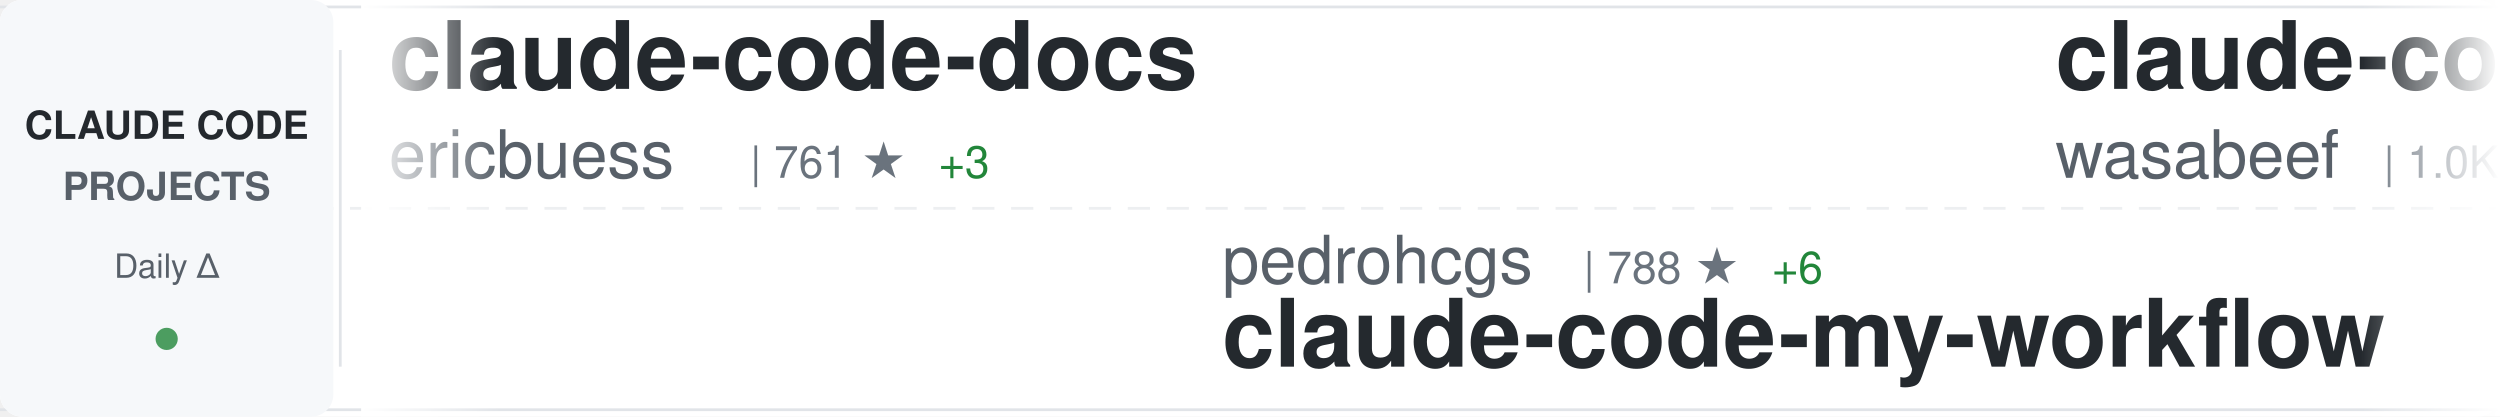
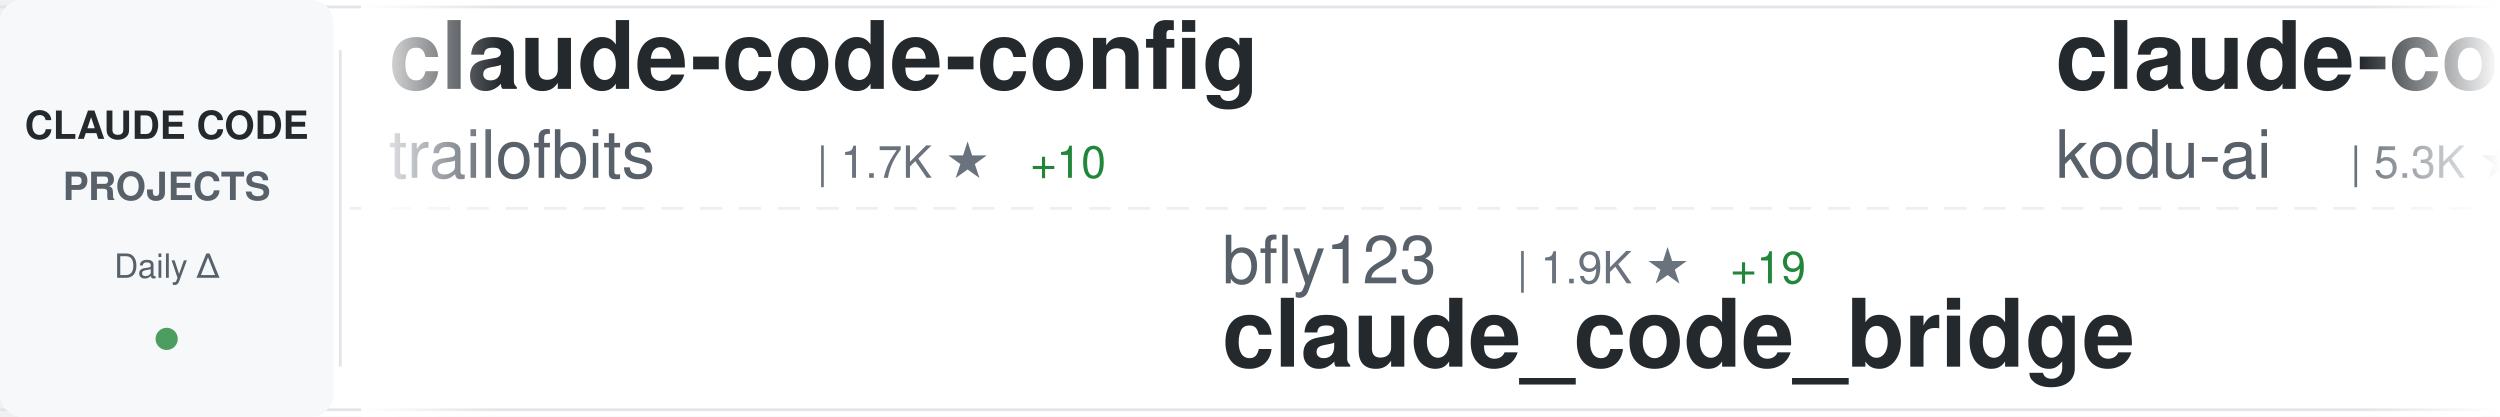
<svg xmlns="http://www.w3.org/2000/svg" width="900" height="150">
  <defs>
    <linearGradient id="awesomeLeftFade" x1="0%" y1="0%" x2="100%" y2="0%">
      <stop offset="0%" style="stop-color:#ffffff;stop-opacity:1" />
      <stop offset="100%" style="stop-color:#ffffff;stop-opacity:0" />
    </linearGradient>
    <linearGradient id="awesomeRightFade" x1="0%" y1="0%" x2="100%" y2="0%">
      <stop offset="0%" style="stop-color:#ffffff;stop-opacity:0" />
      <stop offset="100%" style="stop-color:#ffffff;stop-opacity:1" />
    </linearGradient>
  </defs>
  <rect width="900" height="150" fill="#ffffff" rx="8" />
  <rect x="0" y="2" width="900" height="1" fill="#e1e4e8" />
  <rect x="0" y="147" width="900" height="1" fill="#e1e4e8" />
  <line x1="0" y1="75" x2="900" y2="75" stroke="#e1e4e8" stroke-width="1" stroke-dasharray="8 6" opacity="0.6" />
  <rect x="0" y="0" width="120" height="150" fill="#f6f8fa" rx="8" />
  <text x="60" y="50" font-family="-apple-system, BlinkMacSystemFont, 'Segoe UI', Helvetica, Arial, sans-serif" font-size="14" font-weight="600" fill="#24292e" text-anchor="middle">CLAUDE CODE</text>
  <text x="60" y="72" font-family="-apple-system, BlinkMacSystemFont, 'Segoe UI', Helvetica, Arial, sans-serif" font-size="14" font-weight="600" fill="#586069" text-anchor="middle">PROJECTS</text>
  <text x="60" y="100" font-family="-apple-system, BlinkMacSystemFont, 'Segoe UI', Helvetica, Arial, sans-serif" font-size="12" font-weight="500" fill="#586069" text-anchor="middle">Daily Δ</text>
  <circle cx="60" cy="122" r="4" fill="#22863a" opacity="0.8" />
  <rect x="122" y="18" width="1" height="114" fill="#e1e4e8" />
  <clipPath id="awesomeTickerClip">
    <rect x="130" y="0" width="770" height="150" />
  </clipPath>
  <g clip-path="url(#awesomeTickerClip)">
    <g id="awesomeTickerItems">
      <animateTransform attributeName="transform" attributeType="XML" type="translate" from="0 0" to="-3000 0" dur="54s" repeatCount="indefinite" />
      <g transform="translate(0, 0)">
-         <text x="140" y="32" font-family="-apple-system, BlinkMacSystemFont, 'Segoe UI', Helvetica, Arial, sans-serif" font-size="34" font-weight="600" fill="#24292e">claude-code-docs</text>
-         <text x="140" y="64" font-family="-apple-system, BlinkMacSystemFont, 'Segoe UI', Helvetica, Arial, sans-serif" font-size="24" font-weight="400" fill="#586069">ericbuess</text>
-         <text x="270" y="64" font-family="-apple-system, BlinkMacSystemFont, 'Segoe UI', Helvetica, Arial, sans-serif" font-size="16" font-weight="500" fill="#6a737d">| 761 ★</text>
-         <text x="338" y="64" font-family="-apple-system, BlinkMacSystemFont, 'Segoe UI', Helvetica, Arial, sans-serif" font-size="16" font-weight="500" fill="#22863a"> +3</text>
+         <text x="140" y="32" font-family="-apple-system, BlinkMacSystemFont, 'Segoe UI', Helvetica, Arial, sans-serif" font-size="34" font-weight="600" fill="#24292e">claude-code-config</text>
+         <text x="140" y="64" font-family="-apple-system, BlinkMacSystemFont, 'Segoe UI', Helvetica, Arial, sans-serif" font-size="24" font-weight="400" fill="#586069">trailofbits</text>
+         <text x="294" y="64" font-family="-apple-system, BlinkMacSystemFont, 'Segoe UI', Helvetica, Arial, sans-serif" font-size="16" font-weight="500" fill="#6a737d">| 1.7K ★</text>
+         <text x="371" y="64" font-family="-apple-system, BlinkMacSystemFont, 'Segoe UI', Helvetica, Arial, sans-serif" font-size="16" font-weight="500" fill="#22863a"> +10</text>
      </g>
      <g transform="translate(300, 0)">
-         <text x="140" y="102" font-family="-apple-system, BlinkMacSystemFont, 'Segoe UI', Helvetica, Arial, sans-serif" font-size="24" font-weight="400" fill="#586069">pedrohcgs</text>
-         <text x="270" y="102" font-family="-apple-system, BlinkMacSystemFont, 'Segoe UI', Helvetica, Arial, sans-serif" font-size="16" font-weight="500" fill="#6a737d">| 788 ★</text>
-         <text x="338" y="102" font-family="-apple-system, BlinkMacSystemFont, 'Segoe UI', Helvetica, Arial, sans-serif" font-size="16" font-weight="500" fill="#22863a"> +6</text>
-         <text x="140" y="132" font-family="-apple-system, BlinkMacSystemFont, 'Segoe UI', Helvetica, Arial, sans-serif" font-size="34" font-weight="600" fill="#24292e">claude-code-my-workflow</text>
+         <text x="140" y="102" font-family="-apple-system, BlinkMacSystemFont, 'Segoe UI', Helvetica, Arial, sans-serif" font-size="24" font-weight="400" fill="#586069">bfly123</text>
+         <text x="246" y="102" font-family="-apple-system, BlinkMacSystemFont, 'Segoe UI', Helvetica, Arial, sans-serif" font-size="16" font-weight="500" fill="#6a737d">| 1.9K ★</text>
+         <text x="323" y="102" font-family="-apple-system, BlinkMacSystemFont, 'Segoe UI', Helvetica, Arial, sans-serif" font-size="16" font-weight="500" fill="#22863a"> +19</text>
+         <text x="140" y="132" font-family="-apple-system, BlinkMacSystemFont, 'Segoe UI', Helvetica, Arial, sans-serif" font-size="34" font-weight="600" fill="#24292e">claude_code_bridge</text>
      </g>
      <g transform="translate(600, 0)">
-         <text x="140" y="32" font-family="-apple-system, BlinkMacSystemFont, 'Segoe UI', Helvetica, Arial, sans-serif" font-size="34" font-weight="600" fill="#24292e">claude-code-cookbook</text>
-         <text x="140" y="64" font-family="-apple-system, BlinkMacSystemFont, 'Segoe UI', Helvetica, Arial, sans-serif" font-size="24" font-weight="400" fill="#586069">wasabeef</text>
-         <text x="258" y="64" font-family="-apple-system, BlinkMacSystemFont, 'Segoe UI', Helvetica, Arial, sans-serif" font-size="16" font-weight="500" fill="#6a737d">| 1.0K ★</text>
+         <text x="140" y="32" font-family="-apple-system, BlinkMacSystemFont, 'Segoe UI', Helvetica, Arial, sans-serif" font-size="34" font-weight="600" fill="#24292e">claude-coder</text>
+         <text x="140" y="64" font-family="-apple-system, BlinkMacSystemFont, 'Segoe UI', Helvetica, Arial, sans-serif" font-size="24" font-weight="400" fill="#586069">kodu-ai</text>
+         <text x="246" y="64" font-family="-apple-system, BlinkMacSystemFont, 'Segoe UI', Helvetica, Arial, sans-serif" font-size="16" font-weight="500" fill="#6a737d">| 5.3K ★</text>
+         <text x="323" y="64" font-family="-apple-system, BlinkMacSystemFont, 'Segoe UI', Helvetica, Arial, sans-serif" font-size="16" font-weight="500" fill="#22863a"> +1</text>
      </g>
      <g transform="translate(900, 0)">
-         <text x="140" y="102" font-family="-apple-system, BlinkMacSystemFont, 'Segoe UI', Helvetica, Arial, sans-serif" font-size="24" font-weight="400" fill="#586069">d-kimuson</text>
-         <text x="270" y="102" font-family="-apple-system, BlinkMacSystemFont, 'Segoe UI', Helvetica, Arial, sans-serif" font-size="16" font-weight="500" fill="#6a737d">| 1.0K ★</text>
-         <text x="347" y="102" font-family="-apple-system, BlinkMacSystemFont, 'Segoe UI', Helvetica, Arial, sans-serif" font-size="16" font-weight="500" fill="#22863a"> +3</text>
-         <text x="140" y="132" font-family="-apple-system, BlinkMacSystemFont, 'Segoe UI', Helvetica, Arial, sans-serif" font-size="34" font-weight="600" fill="#24292e">claude-code-viewer</text>
+         <text x="140" y="102" font-family="-apple-system, BlinkMacSystemFont, 'Segoe UI', Helvetica, Arial, sans-serif" font-size="24" font-weight="400" fill="#586069">Cranot</text>
+         <text x="234" y="102" font-family="-apple-system, BlinkMacSystemFont, 'Segoe UI', Helvetica, Arial, sans-serif" font-size="16" font-weight="500" fill="#6a737d">| 2.5K ★</text>
+         <text x="311" y="102" font-family="-apple-system, BlinkMacSystemFont, 'Segoe UI', Helvetica, Arial, sans-serif" font-size="16" font-weight="500" fill="#22863a"> +4</text>
+         <text x="140" y="132" font-family="-apple-system, BlinkMacSystemFont, 'Segoe UI', Helvetica, Arial, sans-serif" font-size="34" font-weight="600" fill="#24292e">claude-code-guide</text>
      </g>
      <g transform="translate(1200, 0)">
+         <text x="140" y="32" font-family="-apple-system, BlinkMacSystemFont, 'Segoe UI', Helvetica, Arial, sans-serif" font-size="34" font-weight="600" fill="#24292e">claude-code-best-practic...</text>
+         <text x="140" y="64" font-family="-apple-system, BlinkMacSystemFont, 'Segoe UI', Helvetica, Arial, sans-serif" font-size="24" font-weight="400" fill="#586069">shanraisshan</text>
+         <text x="306" y="64" font-family="-apple-system, BlinkMacSystemFont, 'Segoe UI', Helvetica, Arial, sans-serif" font-size="16" font-weight="500" fill="#6a737d">| 24.2K ★</text>
+         <text x="392" y="64" font-family="-apple-system, BlinkMacSystemFont, 'Segoe UI', Helvetica, Arial, sans-serif" font-size="16" font-weight="500" fill="#22863a"> +1.0K</text>
+       </g>
+       <g transform="translate(1500, 0)">
+         <text x="140" y="102" font-family="-apple-system, BlinkMacSystemFont, 'Segoe UI', Helvetica, Arial, sans-serif" font-size="24" font-weight="400" fill="#586069">ghuntley</text>
+         <text x="258" y="102" font-family="-apple-system, BlinkMacSystemFont, 'Segoe UI', Helvetica, Arial, sans-serif" font-size="16" font-weight="500" fill="#6a737d">| 875 ★</text>
+         <text x="326" y="102" font-family="-apple-system, BlinkMacSystemFont, 'Segoe UI', Helvetica, Arial, sans-serif" font-size="16" font-weight="500" fill="#22863a"> +2</text>
+         <text x="140" y="132" font-family="-apple-system, BlinkMacSystemFont, 'Segoe UI', Helvetica, Arial, sans-serif" font-size="34" font-weight="600" fill="#24292e">claude-code-source-code-...</text>
+       </g>
+       <g transform="translate(1800, 0)">
+         <text x="140" y="32" font-family="-apple-system, BlinkMacSystemFont, 'Segoe UI', Helvetica, Arial, sans-serif" font-size="34" font-weight="600" fill="#24292e">claude-code-system-promp...</text>
+         <text x="140" y="64" font-family="-apple-system, BlinkMacSystemFont, 'Segoe UI', Helvetica, Arial, sans-serif" font-size="24" font-weight="400" fill="#586069">Piebald-AI</text>
+         <text x="282" y="64" font-family="-apple-system, BlinkMacSystemFont, 'Segoe UI', Helvetica, Arial, sans-serif" font-size="16" font-weight="500" fill="#6a737d">| 7.0K ★</text>
+         <text x="359" y="64" font-family="-apple-system, BlinkMacSystemFont, 'Segoe UI', Helvetica, Arial, sans-serif" font-size="16" font-weight="500" fill="#22863a"> +69</text>
+       </g>
+       <g transform="translate(2100, 0)">
+         <text x="140" y="102" font-family="-apple-system, BlinkMacSystemFont, 'Segoe UI', Helvetica, Arial, sans-serif" font-size="24" font-weight="400" fill="#586069">anthropics</text>
+         <text x="282" y="102" font-family="-apple-system, BlinkMacSystemFont, 'Segoe UI', Helvetica, Arial, sans-serif" font-size="16" font-weight="500" fill="#6a737d">| 105.6K ★</text>
+         <text x="377" y="102" font-family="-apple-system, BlinkMacSystemFont, 'Segoe UI', Helvetica, Arial, sans-serif" font-size="16" font-weight="500" fill="#22863a"> +612</text>
+         <text x="140" y="132" font-family="-apple-system, BlinkMacSystemFont, 'Segoe UI', Helvetica, Arial, sans-serif" font-size="34" font-weight="600" fill="#24292e">skills</text>
+       </g>
+       <g transform="translate(2400, 0)">
        <text x="140" y="32" font-family="-apple-system, BlinkMacSystemFont, 'Segoe UI', Helvetica, Arial, sans-serif" font-size="34" font-weight="600" fill="#24292e">Claude-Code-Communicatio...</text>
        <text x="140" y="64" font-family="-apple-system, BlinkMacSystemFont, 'Segoe UI', Helvetica, Arial, sans-serif" font-size="24" font-weight="400" fill="#586069">nishimoto265</text>
        <text x="306" y="64" font-family="-apple-system, BlinkMacSystemFont, 'Segoe UI', Helvetica, Arial, sans-serif" font-size="16" font-weight="500" fill="#6a737d">| 495 ★</text>
      </g>
-       <g transform="translate(1500, 0)">
-         <text x="140" y="102" font-family="-apple-system, BlinkMacSystemFont, 'Segoe UI', Helvetica, Arial, sans-serif" font-size="24" font-weight="400" fill="#586069">sugyan</text>
-         <text x="234" y="102" font-family="-apple-system, BlinkMacSystemFont, 'Segoe UI', Helvetica, Arial, sans-serif" font-size="16" font-weight="500" fill="#6a737d">| 986 ★</text>
-         <text x="302" y="102" font-family="-apple-system, BlinkMacSystemFont, 'Segoe UI', Helvetica, Arial, sans-serif" font-size="16" font-weight="500" fill="#22863a"> +1</text>
-         <text x="140" y="132" font-family="-apple-system, BlinkMacSystemFont, 'Segoe UI', Helvetica, Arial, sans-serif" font-size="34" font-weight="600" fill="#24292e">claude-code-webui</text>
-       </g>
-       <g transform="translate(1800, 0)">
-         <text x="140" y="32" font-family="-apple-system, BlinkMacSystemFont, 'Segoe UI', Helvetica, Arial, sans-serif" font-size="34" font-weight="600" fill="#24292e">ralph</text>
-         <text x="140" y="64" font-family="-apple-system, BlinkMacSystemFont, 'Segoe UI', Helvetica, Arial, sans-serif" font-size="24" font-weight="400" fill="#586069">snarktank</text>
-         <text x="270" y="64" font-family="-apple-system, BlinkMacSystemFont, 'Segoe UI', Helvetica, Arial, sans-serif" font-size="16" font-weight="500" fill="#6a737d">| 14.0K ★</text>
-         <text x="356" y="64" font-family="-apple-system, BlinkMacSystemFont, 'Segoe UI', Helvetica, Arial, sans-serif" font-size="16" font-weight="500" fill="#22863a"> +62</text>
-       </g>
-       <g transform="translate(2100, 0)">
-         <text x="140" y="102" font-family="-apple-system, BlinkMacSystemFont, 'Segoe UI', Helvetica, Arial, sans-serif" font-size="24" font-weight="400" fill="#586069">revfactory</text>
-         <text x="282" y="102" font-family="-apple-system, BlinkMacSystemFont, 'Segoe UI', Helvetica, Arial, sans-serif" font-size="16" font-weight="500" fill="#6a737d">| 766 ★</text>
-         <text x="140" y="132" font-family="-apple-system, BlinkMacSystemFont, 'Segoe UI', Helvetica, Arial, sans-serif" font-size="34" font-weight="600" fill="#24292e">claude-code-mastering</text>
-       </g>
-       <g transform="translate(2400, 0)">
-         <text x="140" y="32" font-family="-apple-system, BlinkMacSystemFont, 'Segoe UI', Helvetica, Arial, sans-serif" font-size="34" font-weight="600" fill="#24292e">claude-code-transcripts</text>
-         <text x="140" y="64" font-family="-apple-system, BlinkMacSystemFont, 'Segoe UI', Helvetica, Arial, sans-serif" font-size="24" font-weight="400" fill="#586069">simonw</text>
-         <text x="234" y="64" font-family="-apple-system, BlinkMacSystemFont, 'Segoe UI', Helvetica, Arial, sans-serif" font-size="16" font-weight="500" fill="#6a737d">| 1.3K ★</text>
-         <text x="311" y="64" font-family="-apple-system, BlinkMacSystemFont, 'Segoe UI', Helvetica, Arial, sans-serif" font-size="16" font-weight="500" fill="#22863a"> +5</text>
-       </g>
      <g transform="translate(2700, 0)">
-         <text x="140" y="102" font-family="-apple-system, BlinkMacSystemFont, 'Segoe UI', Helvetica, Arial, sans-serif" font-size="24" font-weight="400" fill="#586069">farion1231</text>
-         <text x="282" y="102" font-family="-apple-system, BlinkMacSystemFont, 'Segoe UI', Helvetica, Arial, sans-serif" font-size="16" font-weight="500" fill="#6a737d">| 35.0K ★</text>
-         <text x="368" y="102" font-family="-apple-system, BlinkMacSystemFont, 'Segoe UI', Helvetica, Arial, sans-serif" font-size="16" font-weight="500" fill="#22863a"> +322</text>
-         <text x="140" y="132" font-family="-apple-system, BlinkMacSystemFont, 'Segoe UI', Helvetica, Arial, sans-serif" font-size="34" font-weight="600" fill="#24292e">cc-switch</text>
+         <text x="140" y="102" font-family="-apple-system, BlinkMacSystemFont, 'Segoe UI', Helvetica, Arial, sans-serif" font-size="24" font-weight="400" fill="#586069">davila7</text>
+         <text x="246" y="102" font-family="-apple-system, BlinkMacSystemFont, 'Segoe UI', Helvetica, Arial, sans-serif" font-size="16" font-weight="500" fill="#6a737d">| 23.8K ★</text>
+         <text x="332" y="102" font-family="-apple-system, BlinkMacSystemFont, 'Segoe UI', Helvetica, Arial, sans-serif" font-size="16" font-weight="500" fill="#22863a"> +47</text>
+         <text x="140" y="132" font-family="-apple-system, BlinkMacSystemFont, 'Segoe UI', Helvetica, Arial, sans-serif" font-size="34" font-weight="600" fill="#24292e">claude-code-templates</text>
      </g>
      <g transform="translate(3000, 0)">
-         <text x="140" y="32" font-family="-apple-system, BlinkMacSystemFont, 'Segoe UI', Helvetica, Arial, sans-serif" font-size="34" font-weight="600" fill="#24292e">claude-code-docs</text>
-         <text x="140" y="64" font-family="-apple-system, BlinkMacSystemFont, 'Segoe UI', Helvetica, Arial, sans-serif" font-size="24" font-weight="400" fill="#586069">ericbuess</text>
-         <text x="270" y="64" font-family="-apple-system, BlinkMacSystemFont, 'Segoe UI', Helvetica, Arial, sans-serif" font-size="16" font-weight="500" fill="#6a737d">| 761 ★</text>
-         <text x="338" y="64" font-family="-apple-system, BlinkMacSystemFont, 'Segoe UI', Helvetica, Arial, sans-serif" font-size="16" font-weight="500" fill="#22863a"> +3</text>
+         <text x="140" y="32" font-family="-apple-system, BlinkMacSystemFont, 'Segoe UI', Helvetica, Arial, sans-serif" font-size="34" font-weight="600" fill="#24292e">claude-code-config</text>
+         <text x="140" y="64" font-family="-apple-system, BlinkMacSystemFont, 'Segoe UI', Helvetica, Arial, sans-serif" font-size="24" font-weight="400" fill="#586069">trailofbits</text>
+         <text x="294" y="64" font-family="-apple-system, BlinkMacSystemFont, 'Segoe UI', Helvetica, Arial, sans-serif" font-size="16" font-weight="500" fill="#6a737d">| 1.7K ★</text>
+         <text x="371" y="64" font-family="-apple-system, BlinkMacSystemFont, 'Segoe UI', Helvetica, Arial, sans-serif" font-size="16" font-weight="500" fill="#22863a"> +10</text>
      </g>
      <g transform="translate(3300, 0)">
-         <text x="140" y="102" font-family="-apple-system, BlinkMacSystemFont, 'Segoe UI', Helvetica, Arial, sans-serif" font-size="24" font-weight="400" fill="#586069">pedrohcgs</text>
-         <text x="270" y="102" font-family="-apple-system, BlinkMacSystemFont, 'Segoe UI', Helvetica, Arial, sans-serif" font-size="16" font-weight="500" fill="#6a737d">| 788 ★</text>
-         <text x="338" y="102" font-family="-apple-system, BlinkMacSystemFont, 'Segoe UI', Helvetica, Arial, sans-serif" font-size="16" font-weight="500" fill="#22863a"> +6</text>
-         <text x="140" y="132" font-family="-apple-system, BlinkMacSystemFont, 'Segoe UI', Helvetica, Arial, sans-serif" font-size="34" font-weight="600" fill="#24292e">claude-code-my-workflow</text>
+         <text x="140" y="102" font-family="-apple-system, BlinkMacSystemFont, 'Segoe UI', Helvetica, Arial, sans-serif" font-size="24" font-weight="400" fill="#586069">bfly123</text>
+         <text x="246" y="102" font-family="-apple-system, BlinkMacSystemFont, 'Segoe UI', Helvetica, Arial, sans-serif" font-size="16" font-weight="500" fill="#6a737d">| 1.9K ★</text>
+         <text x="323" y="102" font-family="-apple-system, BlinkMacSystemFont, 'Segoe UI', Helvetica, Arial, sans-serif" font-size="16" font-weight="500" fill="#22863a"> +19</text>
+         <text x="140" y="132" font-family="-apple-system, BlinkMacSystemFont, 'Segoe UI', Helvetica, Arial, sans-serif" font-size="34" font-weight="600" fill="#24292e">claude_code_bridge</text>
      </g>
      <g transform="translate(3600, 0)">
-         <text x="140" y="32" font-family="-apple-system, BlinkMacSystemFont, 'Segoe UI', Helvetica, Arial, sans-serif" font-size="34" font-weight="600" fill="#24292e">claude-code-cookbook</text>
-         <text x="140" y="64" font-family="-apple-system, BlinkMacSystemFont, 'Segoe UI', Helvetica, Arial, sans-serif" font-size="24" font-weight="400" fill="#586069">wasabeef</text>
-         <text x="258" y="64" font-family="-apple-system, BlinkMacSystemFont, 'Segoe UI', Helvetica, Arial, sans-serif" font-size="16" font-weight="500" fill="#6a737d">| 1.0K ★</text>
+         <text x="140" y="32" font-family="-apple-system, BlinkMacSystemFont, 'Segoe UI', Helvetica, Arial, sans-serif" font-size="34" font-weight="600" fill="#24292e">claude-coder</text>
+         <text x="140" y="64" font-family="-apple-system, BlinkMacSystemFont, 'Segoe UI', Helvetica, Arial, sans-serif" font-size="24" font-weight="400" fill="#586069">kodu-ai</text>
+         <text x="246" y="64" font-family="-apple-system, BlinkMacSystemFont, 'Segoe UI', Helvetica, Arial, sans-serif" font-size="16" font-weight="500" fill="#6a737d">| 5.3K ★</text>
+         <text x="323" y="64" font-family="-apple-system, BlinkMacSystemFont, 'Segoe UI', Helvetica, Arial, sans-serif" font-size="16" font-weight="500" fill="#22863a"> +1</text>
      </g>
      <g transform="translate(3900, 0)">
-         <text x="140" y="102" font-family="-apple-system, BlinkMacSystemFont, 'Segoe UI', Helvetica, Arial, sans-serif" font-size="24" font-weight="400" fill="#586069">d-kimuson</text>
-         <text x="270" y="102" font-family="-apple-system, BlinkMacSystemFont, 'Segoe UI', Helvetica, Arial, sans-serif" font-size="16" font-weight="500" fill="#6a737d">| 1.0K ★</text>
-         <text x="347" y="102" font-family="-apple-system, BlinkMacSystemFont, 'Segoe UI', Helvetica, Arial, sans-serif" font-size="16" font-weight="500" fill="#22863a"> +3</text>
-         <text x="140" y="132" font-family="-apple-system, BlinkMacSystemFont, 'Segoe UI', Helvetica, Arial, sans-serif" font-size="34" font-weight="600" fill="#24292e">claude-code-viewer</text>
+         <text x="140" y="102" font-family="-apple-system, BlinkMacSystemFont, 'Segoe UI', Helvetica, Arial, sans-serif" font-size="24" font-weight="400" fill="#586069">Cranot</text>
+         <text x="234" y="102" font-family="-apple-system, BlinkMacSystemFont, 'Segoe UI', Helvetica, Arial, sans-serif" font-size="16" font-weight="500" fill="#6a737d">| 2.5K ★</text>
+         <text x="311" y="102" font-family="-apple-system, BlinkMacSystemFont, 'Segoe UI', Helvetica, Arial, sans-serif" font-size="16" font-weight="500" fill="#22863a"> +4</text>
+         <text x="140" y="132" font-family="-apple-system, BlinkMacSystemFont, 'Segoe UI', Helvetica, Arial, sans-serif" font-size="34" font-weight="600" fill="#24292e">claude-code-guide</text>
      </g>
    </g>
  </g>
  <rect x="130" y="0" width="50" height="150" fill="url(#awesomeLeftFade)" />
  <rect x="850" y="0" width="50" height="150" fill="url(#awesomeRightFade)" />
</svg>
